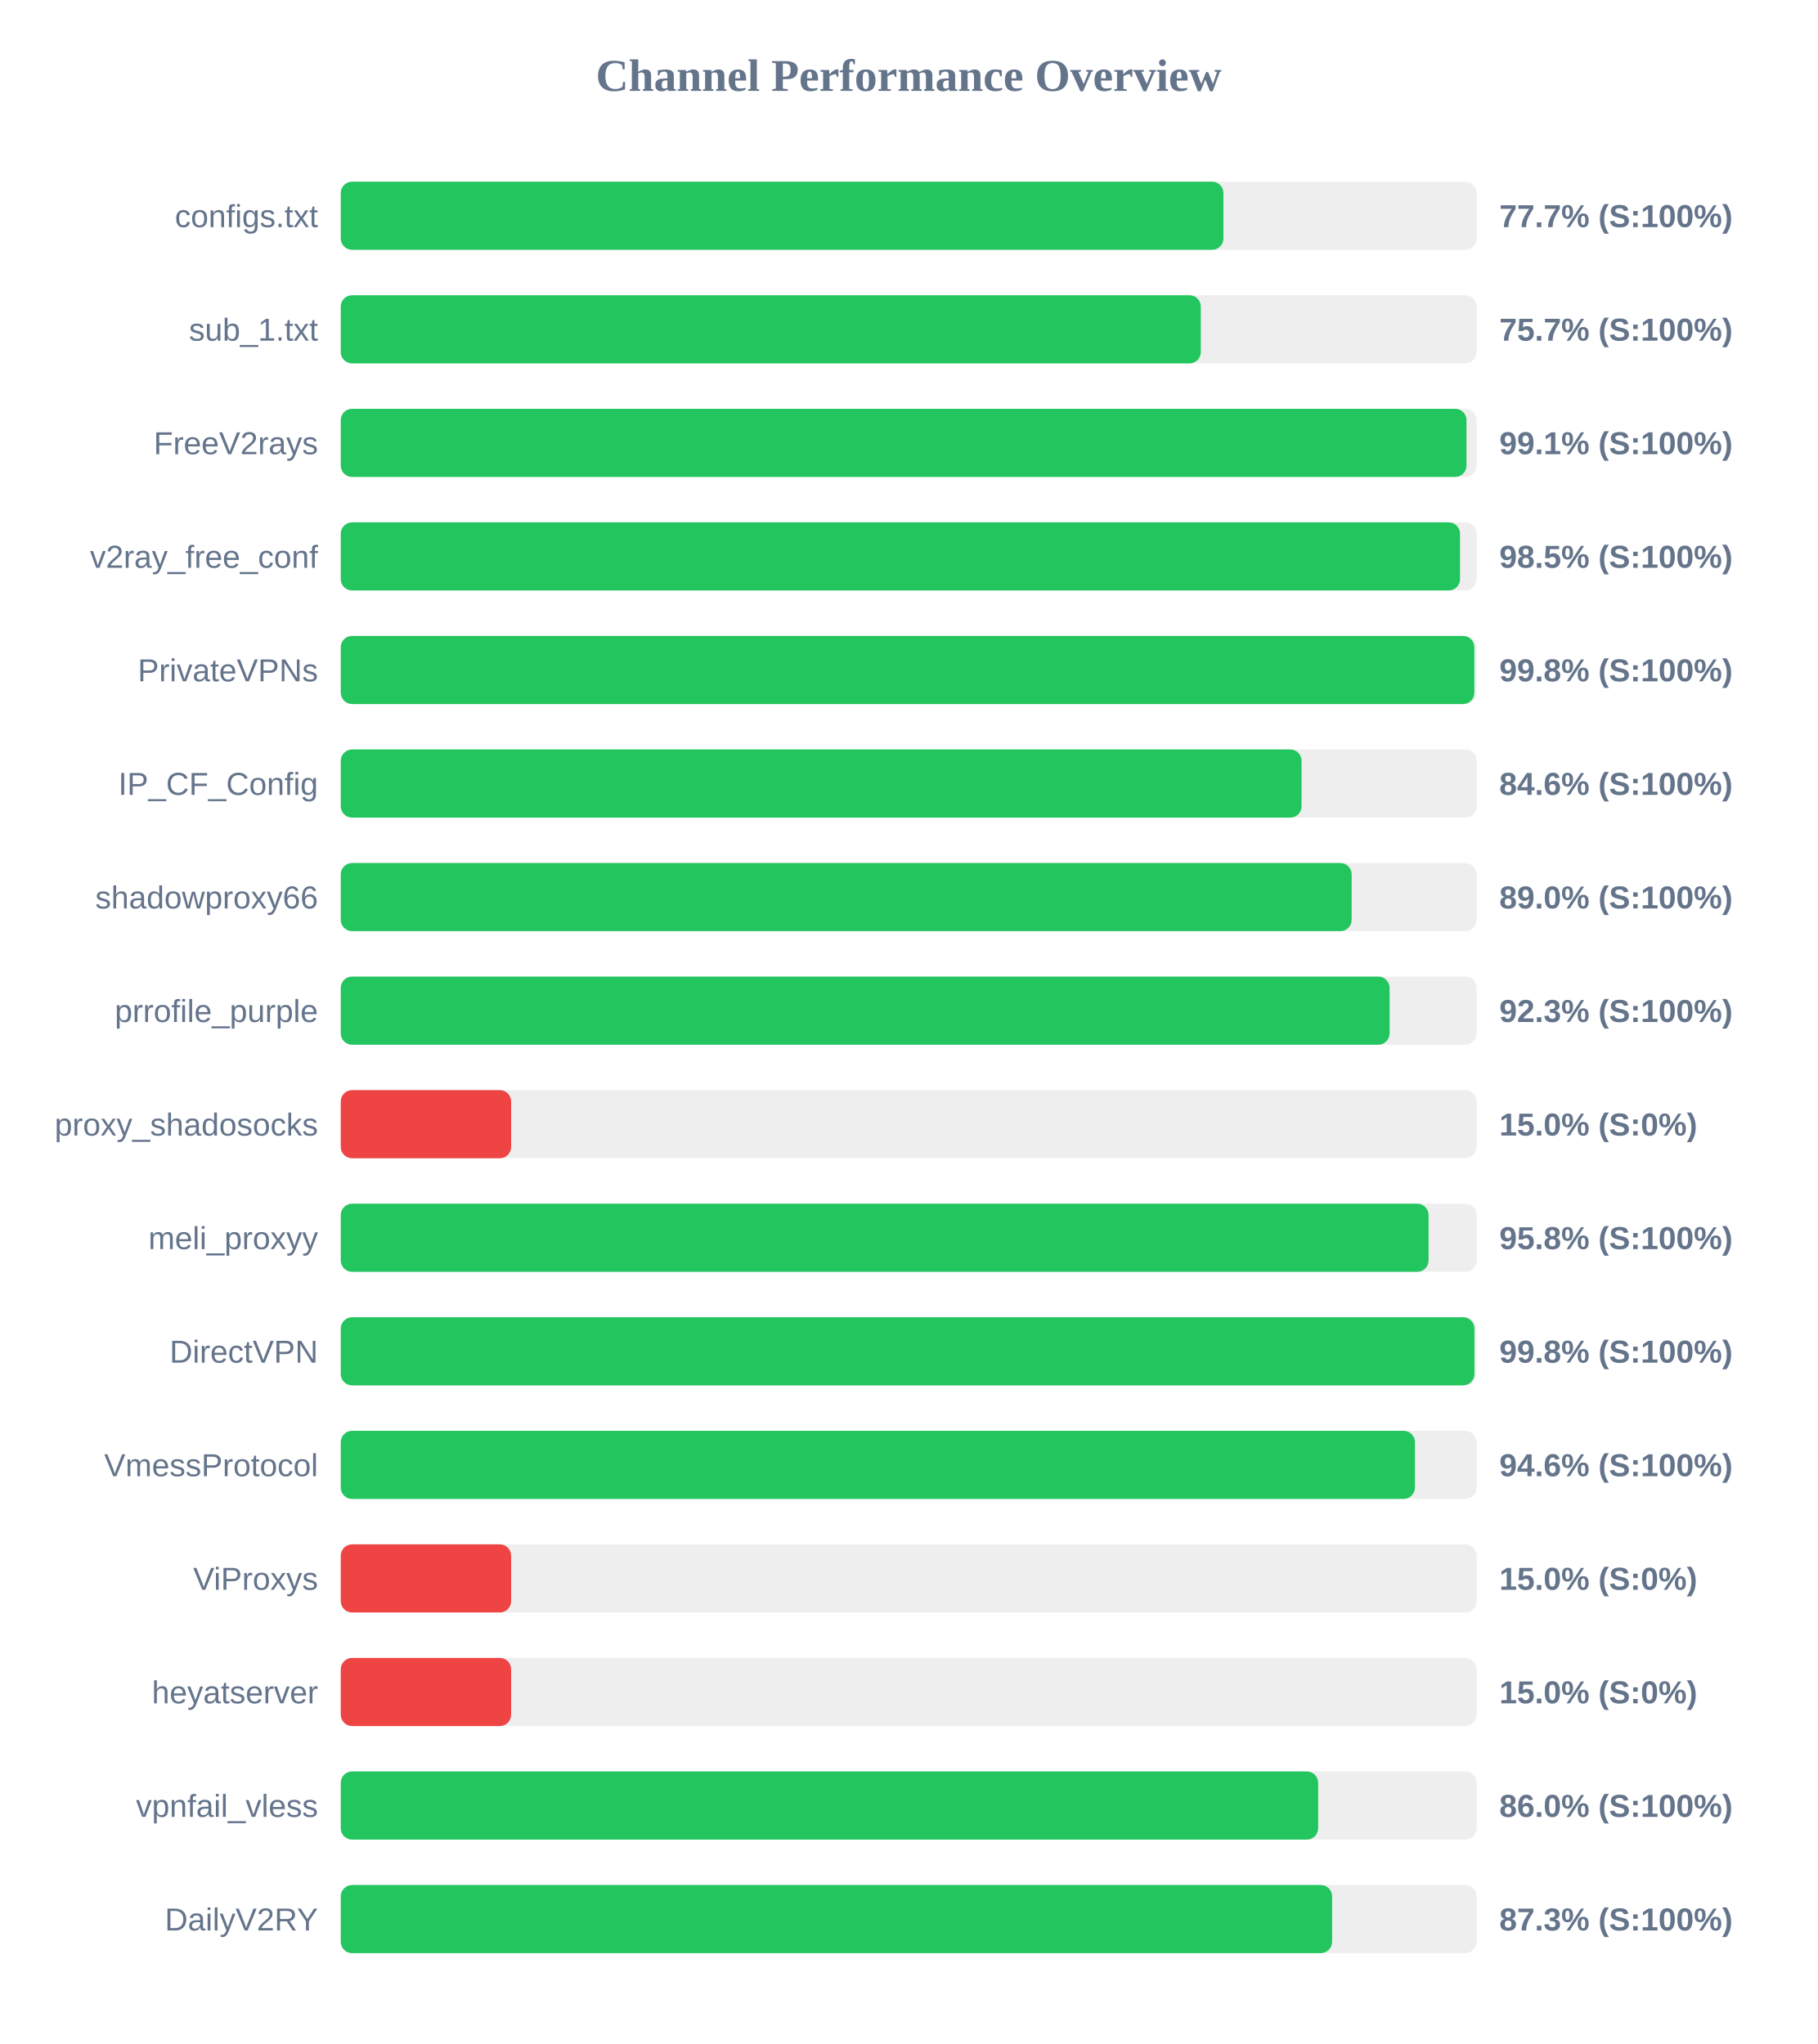
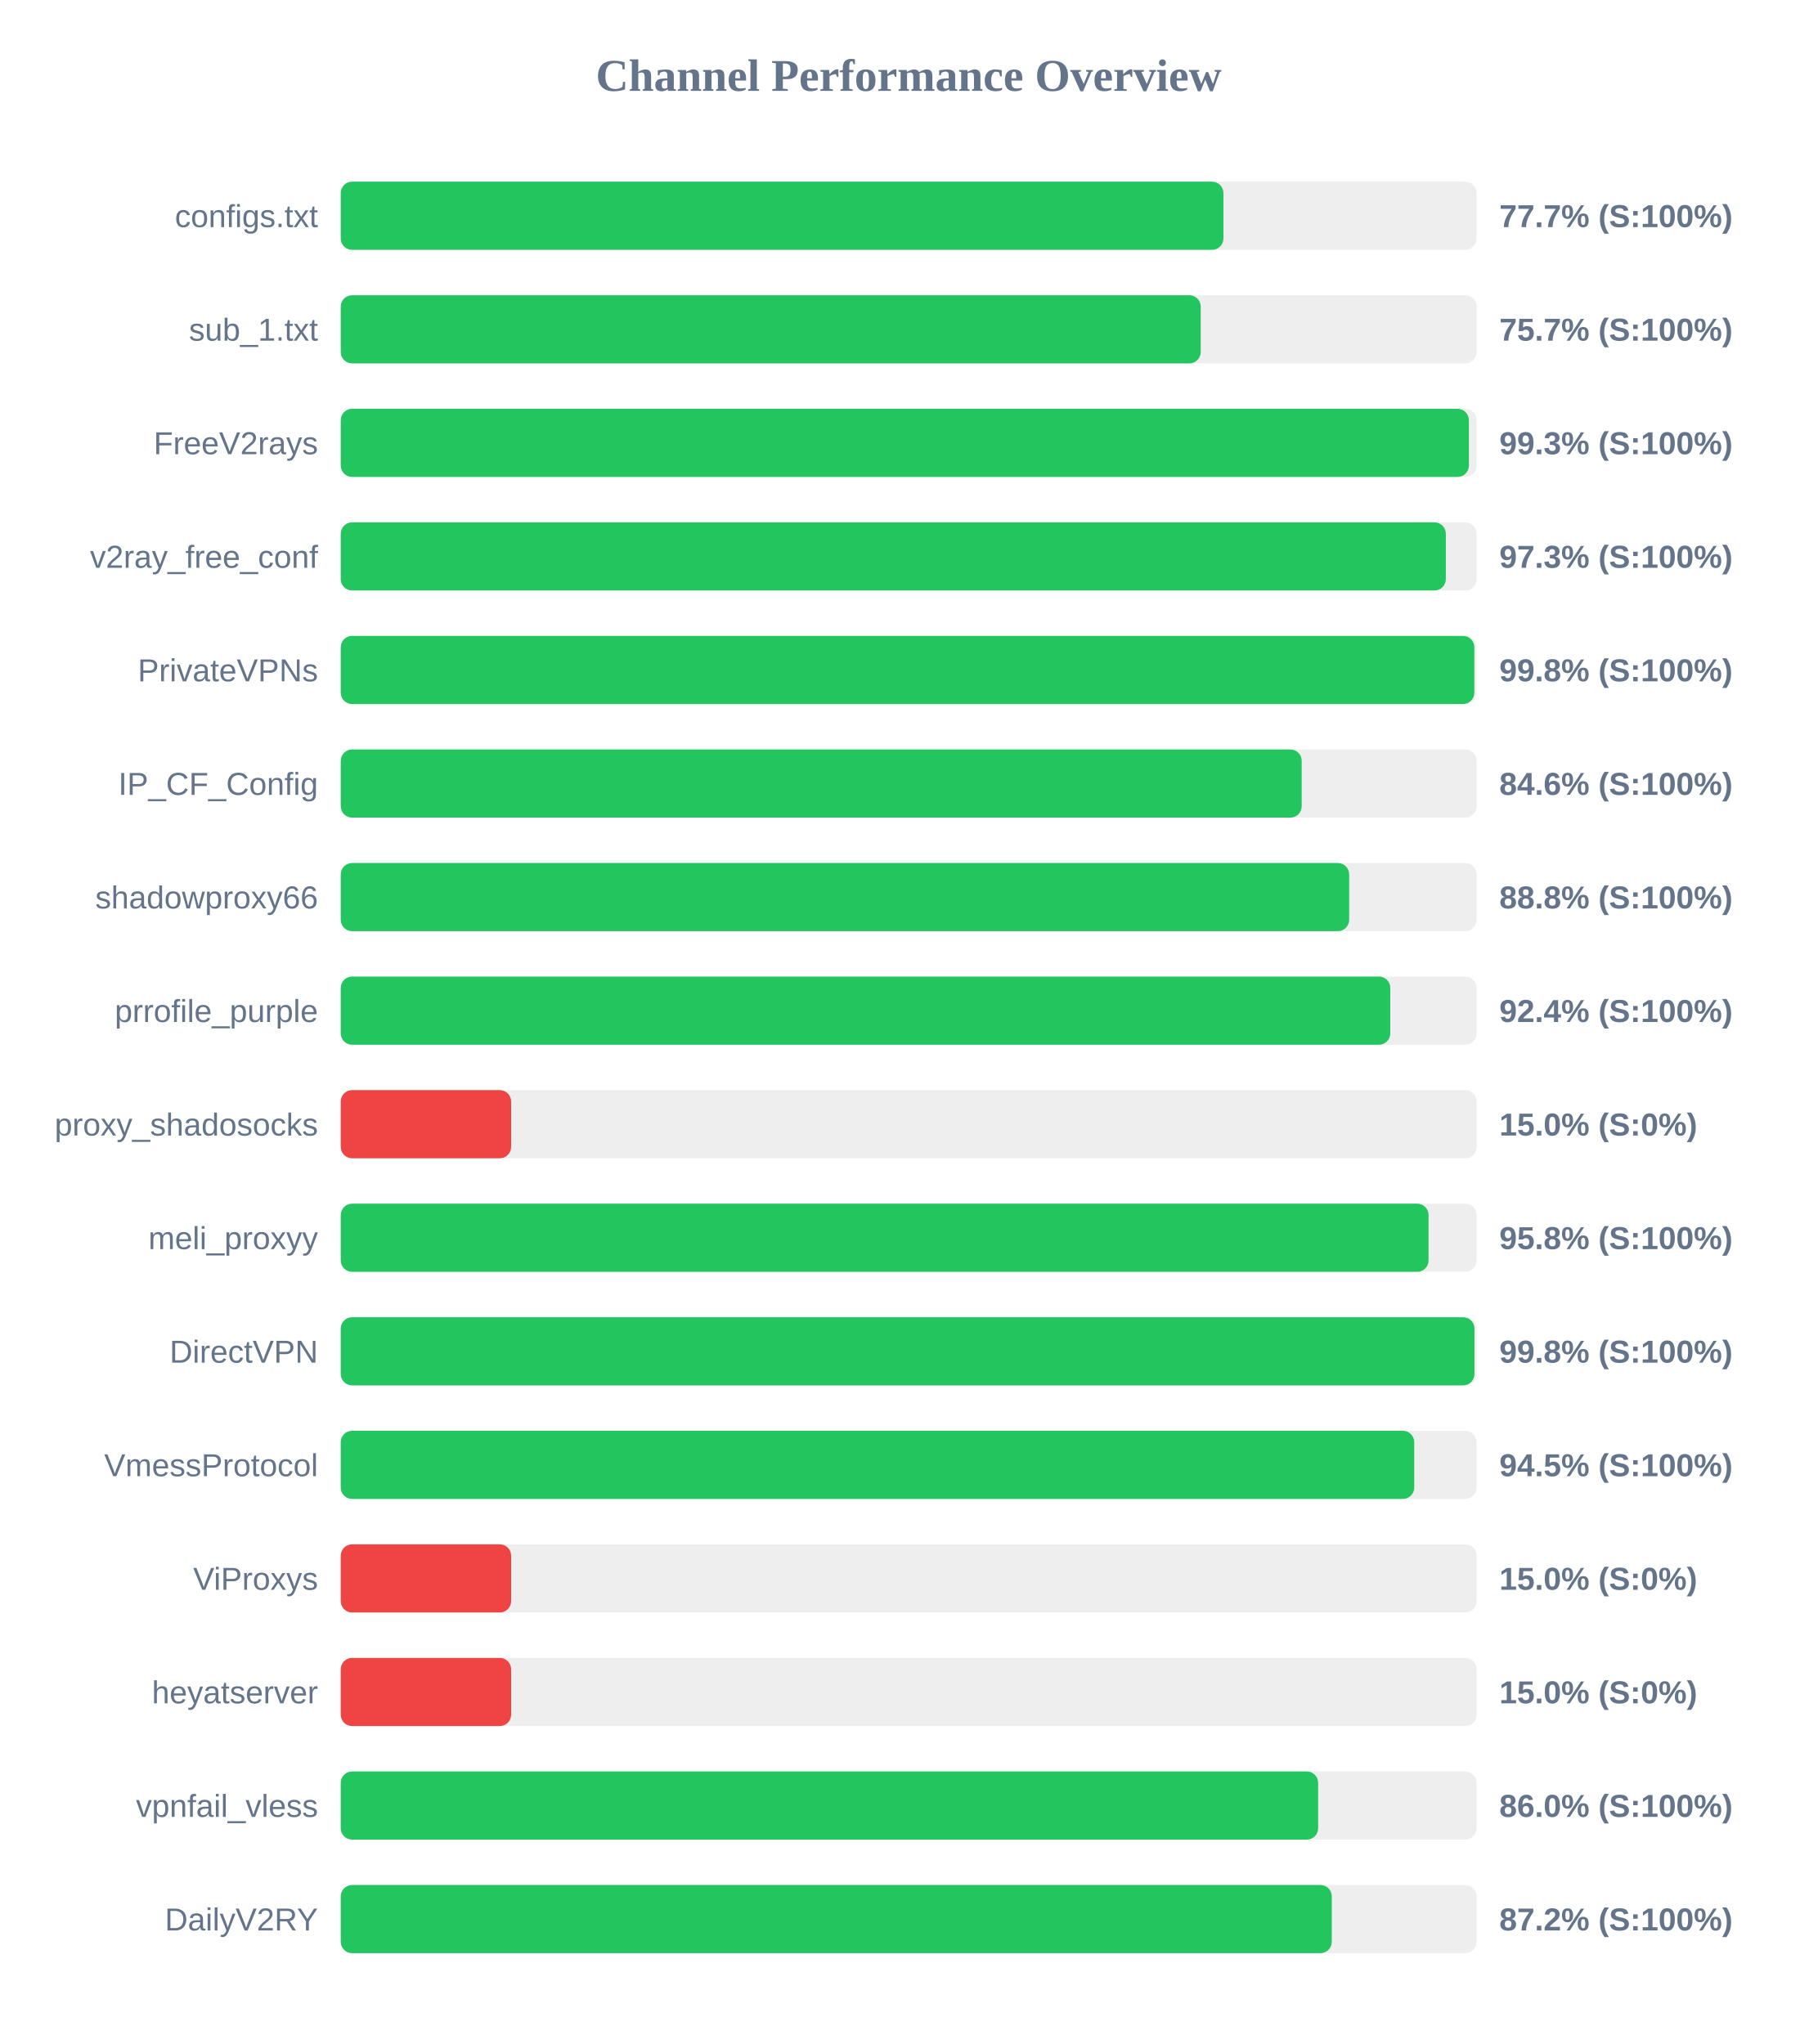
<svg xmlns="http://www.w3.org/2000/svg" width="800" height="900" version="1.1">
  <style>
        .row { font: 14px Arial; fill: #64748b; }
        .score { font: bold 14px Arial; fill: #64748b; }
    </style>
  <text x="400" y="40" text-anchor="middle" font-size="20px" font-weight="bold" fill="#64748b">Channel Performance Overview</text>
  <rect x="150" y="80" width="500" height="30" fill="#eee" rx="5" />
  <rect x="150" y="80" width="388.55" height="30" fill="#22c55e" rx="5" />
  <text x="140" y="100" text-anchor="end" class="row">configs.txt</text>
  <text x="660" y="100" text-anchor="start" class="score">77.7% (S:100%)</text>
  <rect x="150" y="130" width="500" height="30" fill="#eee" rx="5" />
-   <rect x="150" y="130" width="378.6" height="30" fill="#22c55e" rx="5" />
+   <rect x="150" y="130" width="378.55" height="30" fill="#22c55e" rx="5" />
  <text x="140" y="150" text-anchor="end" class="row">sub_1.txt</text>
  <text x="660" y="150" text-anchor="start" class="score">75.7% (S:100%)</text>
  <rect x="150" y="180" width="500" height="30" fill="#eee" rx="5" />
-   <rect x="150" y="180" width="495.55" height="30" fill="#22c55e" rx="5" />
+   <rect x="150" y="180" width="496.6" height="30" fill="#22c55e" rx="5" />
  <text x="140" y="200" text-anchor="end" class="row">FreeV2rays</text>
-   <text x="660" y="200" text-anchor="start" class="score">99.1% (S:100%)</text>
+   <text x="660" y="200" text-anchor="start" class="score">99.3% (S:100%)</text>
  <rect x="150" y="230" width="500" height="30" fill="#eee" rx="5" />
-   <rect x="150" y="230" width="492.7" height="30" fill="#22c55e" rx="5" />
+   <rect x="150" y="230" width="486.45" height="30" fill="#22c55e" rx="5" />
  <text x="140" y="250" text-anchor="end" class="row">v2ray_free_conf</text>
-   <text x="660" y="250" text-anchor="start" class="score">98.5% (S:100%)</text>
+   <text x="660" y="250" text-anchor="start" class="score">97.3% (S:100%)</text>
  <rect x="150" y="280" width="500" height="30" fill="#eee" rx="5" />
  <rect x="150" y="280" width="499.0" height="30" fill="#22c55e" rx="5" />
  <text x="140" y="300" text-anchor="end" class="row">PrivateVPNs</text>
  <text x="660" y="300" text-anchor="start" class="score">99.8% (S:100%)</text>
  <rect x="150" y="330" width="500" height="30" fill="#eee" rx="5" />
-   <rect x="150" y="330" width="422.95" height="30" fill="#22c55e" rx="5" />
+   <rect x="150" y="330" width="423.0" height="30" fill="#22c55e" rx="5" />
  <text x="140" y="350" text-anchor="end" class="row">IP_CF_Config</text>
  <text x="660" y="350" text-anchor="start" class="score">84.6% (S:100%)</text>
  <rect x="150" y="380" width="500" height="30" fill="#eee" rx="5" />
-   <rect x="150" y="380" width="445.0" height="30" fill="#22c55e" rx="5" />
+   <rect x="150" y="380" width="443.9" height="30" fill="#22c55e" rx="5" />
  <text x="140" y="400" text-anchor="end" class="row">shadowproxy66</text>
-   <text x="660" y="400" text-anchor="start" class="score">89.0% (S:100%)</text>
+   <text x="660" y="400" text-anchor="start" class="score">88.8% (S:100%)</text>
  <rect x="150" y="430" width="500" height="30" fill="#eee" rx="5" />
-   <rect x="150" y="430" width="461.7" height="30" fill="#22c55e" rx="5" />
+   <rect x="150" y="430" width="462.0" height="30" fill="#22c55e" rx="5" />
  <text x="140" y="450" text-anchor="end" class="row">prrofile_purple</text>
-   <text x="660" y="450" text-anchor="start" class="score">92.3% (S:100%)</text>
+   <text x="660" y="450" text-anchor="start" class="score">92.4% (S:100%)</text>
  <rect x="150" y="480" width="500" height="30" fill="#eee" rx="5" />
  <rect x="150" y="480" width="75.0" height="30" fill="#ef4444" rx="5" />
  <text x="140" y="500" text-anchor="end" class="row">proxy_shadosocks</text>
  <text x="660" y="500" text-anchor="start" class="score">15.0% (S:0%)</text>
  <rect x="150" y="530" width="500" height="30" fill="#eee" rx="5" />
  <rect x="150" y="530" width="478.85" height="30" fill="#22c55e" rx="5" />
  <text x="140" y="550" text-anchor="end" class="row">meli_proxyy</text>
  <text x="660" y="550" text-anchor="start" class="score">95.8% (S:100%)</text>
  <rect x="150" y="580" width="500" height="30" fill="#eee" rx="5" />
  <rect x="150" y="580" width="499.05" height="30" fill="#22c55e" rx="5" />
  <text x="140" y="600" text-anchor="end" class="row">DirectVPN</text>
  <text x="660" y="600" text-anchor="start" class="score">99.8% (S:100%)</text>
  <rect x="150" y="630" width="500" height="30" fill="#eee" rx="5" />
-   <rect x="150" y="630" width="472.85" height="30" fill="#22c55e" rx="5" />
+   <rect x="150" y="630" width="472.55" height="30" fill="#22c55e" rx="5" />
  <text x="140" y="650" text-anchor="end" class="row">VmessProtocol</text>
-   <text x="660" y="650" text-anchor="start" class="score">94.6% (S:100%)</text>
+   <text x="660" y="650" text-anchor="start" class="score">94.5% (S:100%)</text>
  <rect x="150" y="680" width="500" height="30" fill="#eee" rx="5" />
  <rect x="150" y="680" width="75.0" height="30" fill="#ef4444" rx="5" />
  <text x="140" y="700" text-anchor="end" class="row">ViProxys</text>
  <text x="660" y="700" text-anchor="start" class="score">15.0% (S:0%)</text>
  <rect x="150" y="730" width="500" height="30" fill="#eee" rx="5" />
  <rect x="150" y="730" width="75.0" height="30" fill="#ef4444" rx="5" />
  <text x="140" y="750" text-anchor="end" class="row">heyatserver</text>
  <text x="660" y="750" text-anchor="start" class="score">15.0% (S:0%)</text>
  <rect x="150" y="780" width="500" height="30" fill="#eee" rx="5" />
  <rect x="150" y="780" width="430.25" height="30" fill="#22c55e" rx="5" />
  <text x="140" y="800" text-anchor="end" class="row">vpnfail_vless</text>
  <text x="660" y="800" text-anchor="start" class="score">86.0% (S:100%)</text>
  <rect x="150" y="830" width="500" height="30" fill="#eee" rx="5" />
-   <rect x="150" y="830" width="436.4" height="30" fill="#22c55e" rx="5" />
+   <rect x="150" y="830" width="436.25" height="30" fill="#22c55e" rx="5" />
  <text x="140" y="850" text-anchor="end" class="row">DailyV2RY</text>
-   <text x="660" y="850" text-anchor="start" class="score">87.3% (S:100%)</text>
+   <text x="660" y="850" text-anchor="start" class="score">87.2% (S:100%)</text>
</svg>
